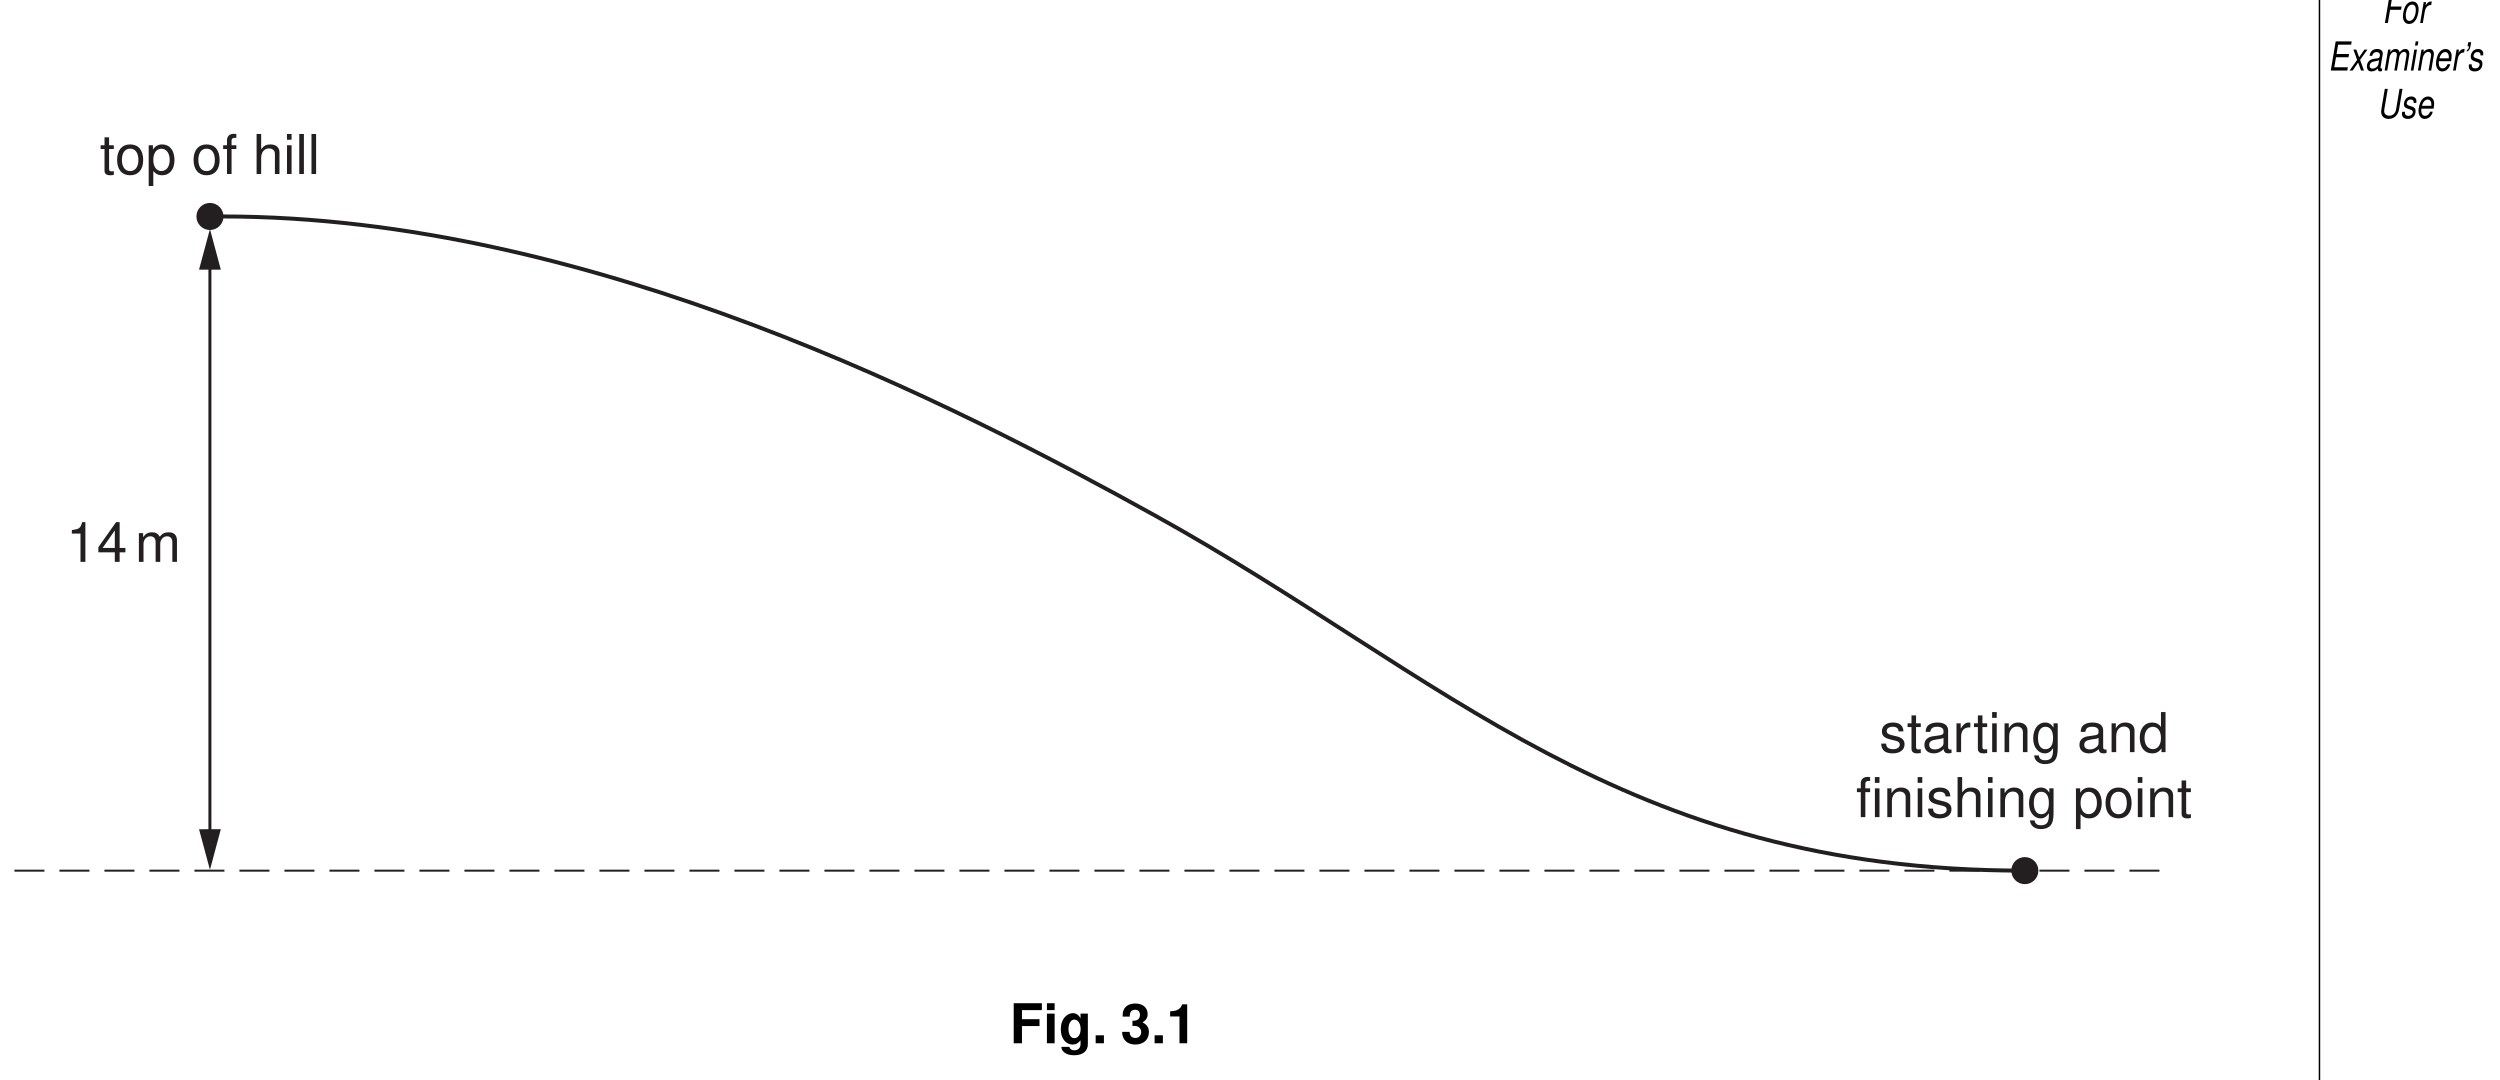
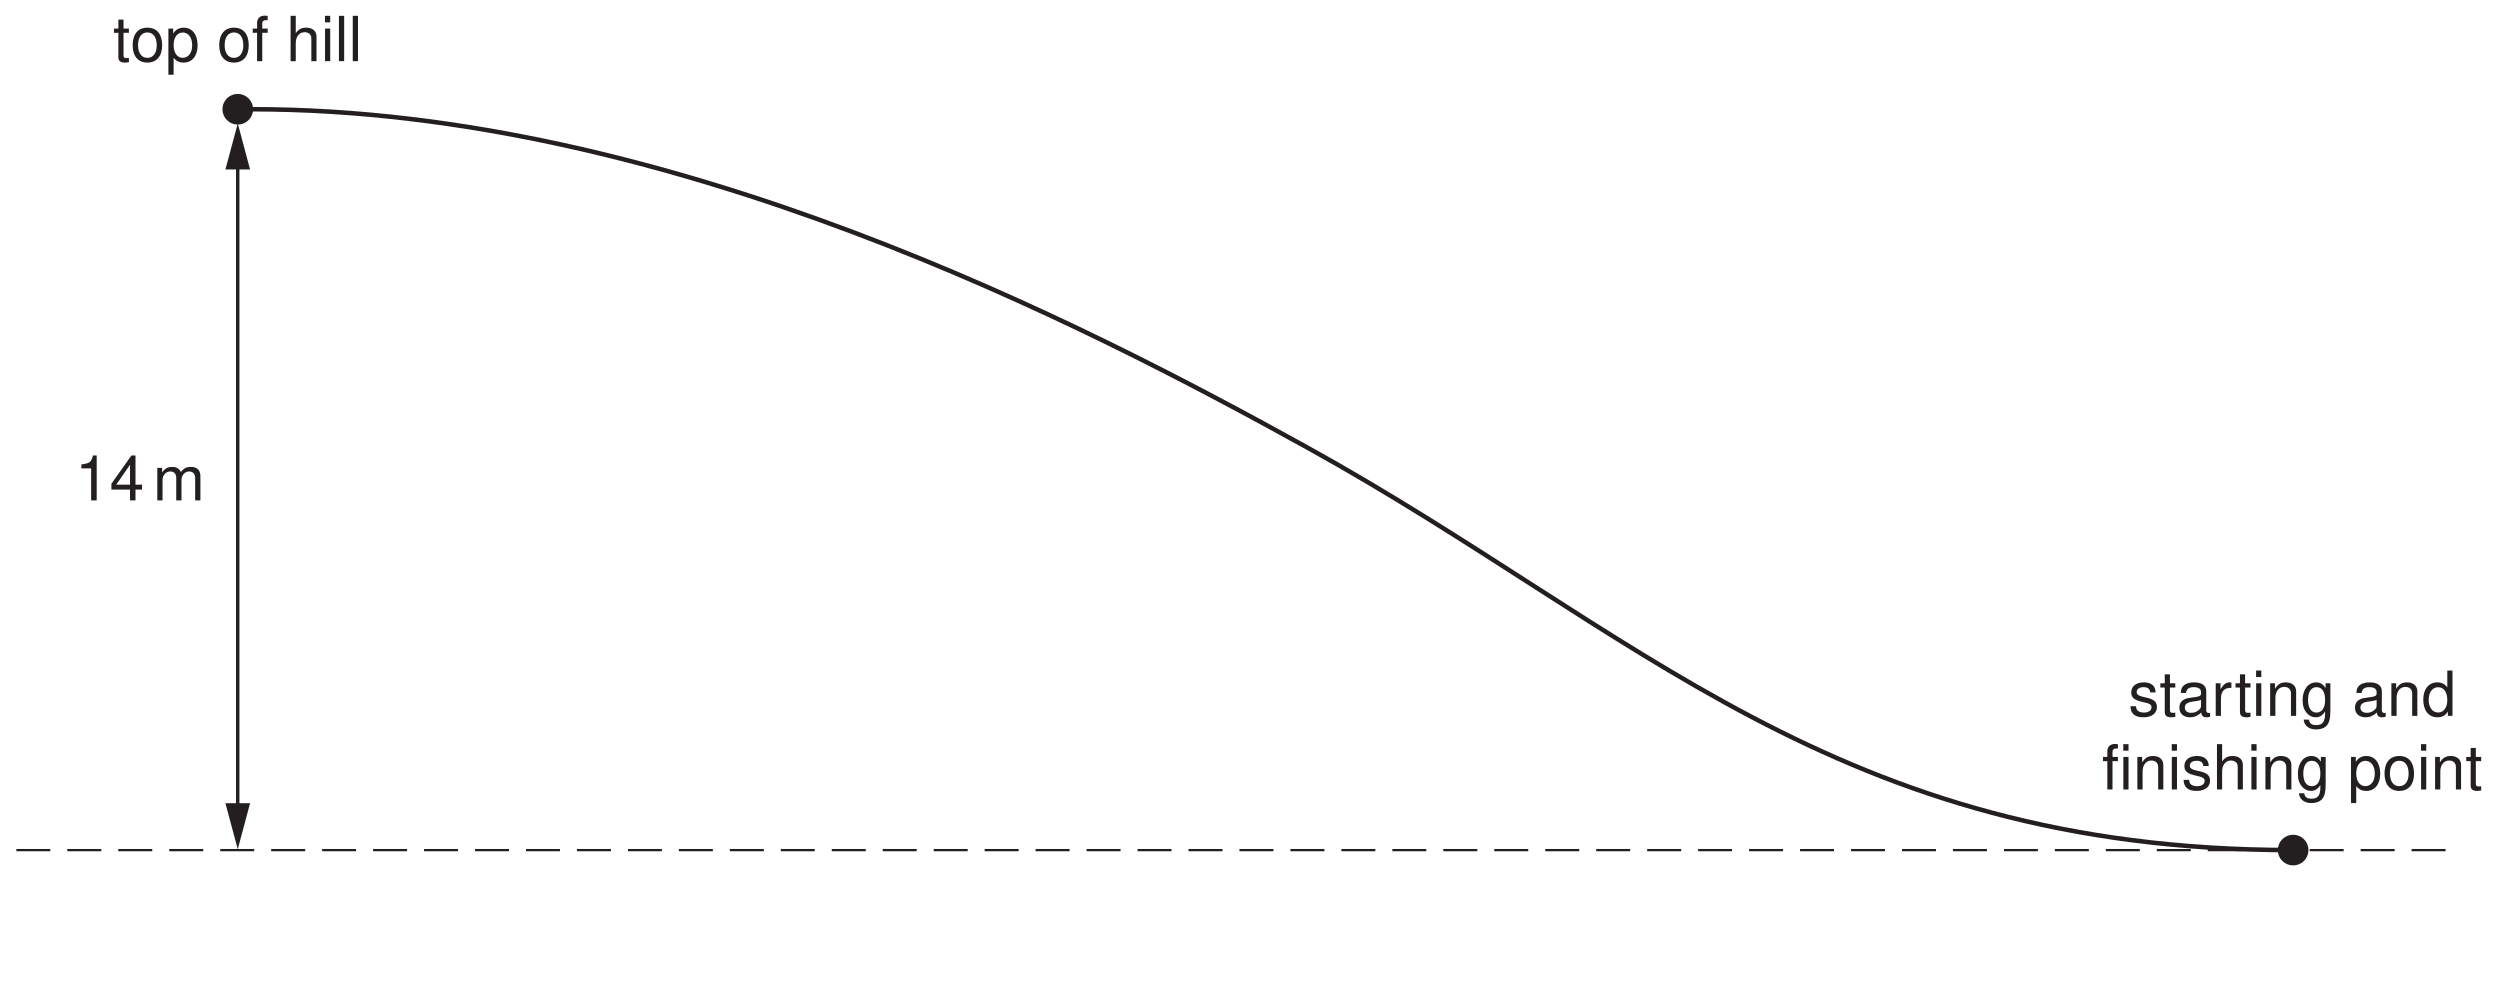
- <svg xmlns="http://www.w3.org/2000/svg" xmlns:xlink="http://www.w3.org/1999/xlink" data-id="0625_2008MJ_31_q03_fig3-1" data-width-mm="176.39" data-height-mm="76.2" data-measure="false" data-source="0625/31 MJ 2008 p5" version="1.1" width="500" height="216" viewBox="0 0 500 216">
+ <svg xmlns="http://www.w3.org/2000/svg" xmlns:xlink="http://www.w3.org/1999/xlink" data-id="0625_2008MJ_31_q03_fig3-1" data-width-mm="155.75" data-height-mm="62.07" data-measure="false" data-source="0625/31 MJ 2008 p5" version="1.1" width="441.5" height="175.957" viewBox="0 0 441.5 175.957">
  <defs>
    <clipPath id="clip_1">
-       <path transform="matrix(1,0,0,-1,-63.5,769.5)" d="M63.5 553.5H563.5V769.5H63.5Z" />
+       <path transform="matrix(1,0,0,-1,-63.499,745.499)" d="M63.5 569.542H505V745.5H63.5Z" />
    </clipPath>
    <clipPath id="clip_2">
-       <path transform="matrix(1,0,0,-1,-63.5,769.5)" d="M0 0H595V842H0Z" />
+       <path transform="matrix(1,0,0,-1,-63.499,745.499)" d="M0 0H595V842H0Z" />
    </clipPath>
-     <path id="font_3_39" d="M.254 .331H.601L.618 .413H.271L.321 .646H.716L.733 .728H.244L.089 0H.183L.254 .331Z" />
-     <path id="font_3_80" d="M.383 .538C.291 .538 .208 .496 .157 .422 .112 .358 .079 .248 .079 .163 .079 .052 .156-.023 .268-.023 .364-.023 .440 .015 .496 .092 .542 .155 .575 .264 .575 .351 .575 .404 .555 .455 .520 .489 .486 .522 .441 .538 .383 .538M.370 .461C.444 .461 .487 .414 .487 .332 .487 .273 .472 .208 .444 .158 .405 .089 .351 .053 .282 .053 .211 .053 .167 .102 .167 .183 .167 .241 .184 .306 .211 .356 .247 .424 .304 .461 .370 .461Z" />
-     <path id="font_3_83" d="M.179 .523 .068 0H.152L.210 .271C.236 .393 .307 .454 .417 .450L.435 .535C.422 .537 .414 .538 .403 .538 .345 .538 .301 .513 .238 .441L.255 .523H.179Z" />
-     <path id="font_3_38" d="M.254 .331H.649L.667 .413H.271L.321 .646H.733L.750 .728H.244L.089 0H.612L.629 .081H.200L.254 .331Z" />
-     <path id="font_3_89" d="M.349 .266 .582 .523H.485L.319 .331 .230 .523H.137L.255 .266 .016 0H.114L.288 .199 .378 0H.472L.349 .266Z" />
-     <path id="font_3_66" d="M.551 .050C.542 .048 .538 .048 .534 .048 .508 .048 .496 .057 .496 .077 .496 .080 .496 .084 .497 .087L.561 .388C.567 .416 .567 .416 .567 .425 .567 .493 .498 .538 .393 .538 .253 .538 .169 .479 .150 .368H.234C.243 .396 .250 .410 .264 .424 .286 .447 .328 .461 .371 .461 .431 .461 .477 .434 .477 .397 .477 .393 .476 .386 .475 .378L.472 .360C.463 .319 .444 .308 .371 .301 .237 .289 .195 .279 .146 .248 .094 .215 .064 .162 .064 .104 .064 .024 .118-.023 .207-.023 .244-.023 .284-.016 .321-.003 .352 .007 .368 .017 .409 .053V.046 .042C.409 .000 .437-.023 .485-.023 .497-.023 .500-.023 .524-.017 .526-.017 .532-.015 .538-.014L.551 .050M.430 .163C.417 .101 .329 .048 .241 .048 .184 .048 .152 .072 .152 .114 .152 .147 .171 .180 .201 .198 .225 .213 .254 .222 .304 .228 .398 .241 .406 .242 .450 .257L.430 .163Z" />
-     <path id="font_3_78" d="M.181 .523 .070 0H.154L.224 .328C.240 .404 .308 .466 .375 .466 .424 .466 .457 .439 .457 .397 .457 .386 .455 .373 .453 .360L.376 0H.460L.530 .328C.546 .406 .615 .466 .687 .466 .735 .466 .763 .437 .763 .389 .763 .375 .763 .375 .754 .340L.682 0H.766L.845 .372C.848 .383 .851 .416 .851 .427 .851 .454 .839 .482 .819 .504 .797 .528 .771 .538 .724 .538 .658 .538 .602 .513 .543 .455 .527 .511 .488 .538 .422 .538 .353 .538 .308 .518 .244 .458L.257 .523H.181Z" />
-     <path id="font_3_74" d="M.260 .523H.176L.065 0H.149L.260 .523M.304 .728H.220L.198 .625H.282L.304 .728Z" />
-     <path id="font_3_79" d="M.180 .523 .069 0H.153L.214 .288C.238 .398 .308 .466 .398 .466 .448 .466 .485 .431 .485 .385 .485 .379 .483 .365 .479 .348L.405 0H.489L.569 .375C.572 .388 .573 .400 .573 .413 .573 .489 .520 .538 .437 .538 .361 .538 .295 .511 .243 .458L.256 .523H.180Z" />
-     <path id="font_3_70" d="M.562 .233C.576 .311 .579 .335 .579 .367 .579 .464 .496 .538 .388 .538 .301 .538 .218 .497 .167 .430 .120 .367 .083 .254 .083 .172 .083 .118 .107 .063 .145 .026 .180-.007 .224-.023 .281-.023 .401-.023 .504 .050 .535 .158H.451C.416 .089 .362 .053 .295 .053 .216 .053 .171 .102 .171 .187 .171 .209 .172 .218 .176 .233H.562M.194 .305C.220 .397 .294 .461 .375 .461 .446 .461 .491 .413 .491 .338 .491 .329 .490 .321 .488 .305H.194Z" />
-     <path id="font_3_8" d="M.214 .707 .192 .604H.240C.230 .547 .209 .519 .173 .514L.165 .476C.226 .480 .270 .528 .287 .607L.308 .707H.214Z" />
-     <path id="font_3_84" d="M.513 .377C.518 .398 .519 .407 .519 .420 .519 .490 .453 .538 .355 .538 .284 .538 .223 .517 .182 .478 .145 .444 .122 .391 .122 .344 .122 .283 .157 .254 .260 .227L.334 .208C.367 .199 .382 .194 .391 .182 .398 .173 .404 .158 .404 .149 .404 .130 .389 .100 .372 .087 .347 .066 .304 .053 .261 .053 .191 .053 .153 .080 .153 .130 .153 .136 .154 .145 .155 .155H.066C.061 .132 .060 .120 .060 .104 .060 .024 .129-.023 .246-.023 .395-.023 .492 .053 .492 .172 .492 .233 .459 .265 .371 .287L.295 .306C.239 .320 .210 .340 .210 .366 .210 .386 .222 .411 .240 .429 .264 .451 .294 .461 .338 .461 .397 .461 .430 .439 .430 .399 .430 .393 .430 .385 .429 .377H.513Z" />
-     <path id="font_3_54" d="M.705 .728 .597 .216C.575 .117 .494 .057 .380 .057 .283 .057 .219 .103 .219 .172 .219 .186 .222 .201 .224 .216L.333 .728H.239L.137 .250C.130 .215 .123 .170 .123 .154 .123 .113 .146 .063 .178 .034 .219-.002 .285-.023 .362-.023 .530-.023 .659 .070 .690 .216L.799 .728H.705Z" />
-     <clipPath id="clip_4">
-       <path transform="matrix(1,0,0,-1,-63.5,769.5)" d="M65.414 745.335H502.414V592.335H65.414V745.335" />
+     <clipPath id="clip_3">
+       <path transform="matrix(1,0,0,-1,-63.499,745.499)" d="M65.414 745.335H502.414V592.335H65.414V745.335" />
    </clipPath>
-     <path id="font_5_18" d="M.258 .514V0H.347V.722H.288C.257 .611 .237 .597 .101 .578V.514H.258Z" />
-     <path id="font_5_21" d="M.326 .174V0H.414V.174H.519V.253H.414V.722H.349L.027 .267V.174H.326M.326 .253H.104L.326 .572V.253Z" />
-     <path id="font_5_1" d="" />
-     <path id="font_5_78" d="M.069 .523V0H.153V.328C.153 .404 .208 .465 .276 .465 .338 .465 .373 .427 .373 .360V0H.457V.328C.457 .404 .513 .465 .580 .465 .641 .465 .677 .426 .677 .360V0H.761V.392C.761 .486 .707 .538 .610 .538 .539 .538 .497 .517 .448 .458 .417 .514 .375 .538 .307 .538 .237 .538 .190 .513 .146 .449V.523H.069Z" />
-     <path id="font_5_85" d="M.253 .523H.167V.667H.084V.523H.013V.455H.084V.059C.084 .005 .120-.023 .185-.023 .207-.023 .225-.021 .253-.016V.053C.241 .050 .230 .049 .213 .049 .177 .049 .167 .059 .167 .097V.455H.253V.523Z" />
-     <path id="font_5_80" d="M.271 .538C.123 .538 .035 .433 .035 .257 .035 .080 .123-.023 .272-.023 .420-.023 .509 .081 .509 .253 .509 .435 .423 .538 .271 .538M.272 .461C.366 .461 .422 .384 .422 .254 .422 .130 .364 .053 .272 .053 .179 .053 .122 .130 .122 .257 .122 .384 .179 .461 .272 .461Z" />
-     <path id="font_5_81" d="M.053-.218H.137V.054C.181 .000 .230-.023 .298-.023 .434-.023 .522 .085 .522 .252 .522 .429 .436 .538 .297 .538 .226 .538 .169 .506 .130 .444V.523H.053V-.218M.283 .460C.375 .460 .435 .379 .435 .254 .435 .135 .375 .054 .283 .054 .194 .054 .137 .134 .137 .257 .137 .380 .194 .460 .283 .460Z" />
-     <path id="font_5_71" d="M.257 .523H.170V.605C.170 .640 .189 .658 .228 .658 .235 .658 .238 .658 .257 .657V.726C.238 .730 .227 .731 .210 .731 .133 .731 .087 .687 .087 .612V.523H.017V.455H.087V0H.170V.455H.257V.523Z" />
-     <path id="font_5_73" d="M.069 .728V0H.152V.288C.152 .395 .208 .465 .294 .465 .322 .465 .348 .457 .368 .442 .392 .424 .402 .399 .402 .362V0H.485V.395C.485 .483 .422 .538 .320 .538 .246 .538 .201 .515 .152 .451V.728H.069Z" />
-     <path id="font_5_74" d="M.149 .523H.066V0H.149V.523M.149 .728H.065V.623H.149V.728Z" />
-     <path id="font_5_77" d="M.151 .728H.067V0H.151V.728Z" />
-     <path id="font_5_84" d="M.437 .377C.436 .480 .368 .538 .247 .538 .125 .538 .046 .475 .046 .378 .046 .296 .088 .257 .212 .227L.291 .208C.348 .194 .371 .173 .371 .136 .371 .086 .322 .053 .25 .053 .204 .053 .166 .066 .145 .088 .132 .103 .126 .118 .121 .155H.033C.037 .034 .105-.023 .242-.023 .375-.023 .458 .041 .458 .142 .458 .220 .414 .263 .310 .288L.230 .307C.162 .323 .133 .345 .133 .382 .133 .431 .176 .461 .244 .461 .311 .461 .347 .432 .349 .377H.437Z" />
-     <path id="font_5_66" d="M.534 .048C.526 .046 .521 .046 .516 .046 .487 .046 .472 .061 .472 .087V.395C.472 .488 .403 .538 .274 .538 .197 .538 .136 .516 .100 .477 .076 .450 .066 .420 .064 .368H.148C.155 .432 .194 .461 .271 .461 .347 .461 .388 .433 .388 .383V.361C.388 .325 .369 .312 .301 .303 .183 .288 .165 .284 .133 .271 .072 .245 .041 .199 .041 .131 .041 .036 .107-.023 .213-.023 .279-.023 .332 0 .391 .053 .397 0 .423-.023 .477-.023 .495-.023 .506-.021 .534-.014V.048M.388 .164C.388 .136 .380 .119 .355 .097 .321 .065 .280 .049 .231 .049 .166 .049 .128 .080 .128 .133 .128 .188 .164 .216 .254 .229 .343 .241 .360 .245 .388 .258V.164Z" />
-     <path id="font_5_83" d="M.068 .523V0H.152V.271C.153 .397 .205 .453 .320 .450V.535C.306 .537 .298 .538 .288 .538 .234 .538 .194 .506 .145 .429V.523H.068Z" />
-     <path id="font_5_79" d="M.069 .523V0H.153V.288C.153 .395 .209 .465 .295 .465 .361 .465 .403 .425 .403 .362V0H.486V.395C.486 .482 .421 .538 .320 .538 .242 .538 .192 .508 .146 .435V.523H.069Z" />
-     <path id="font_5_72" d="M.403 .523V.447C.361 .510 .315 .538 .25 .538 .122 .538 .034 .420 .034 .252 .034 .164 .055 .100 .100 .047 .139 .001 .189-.023 .243-.023 .306-.023 .351 .004 .395 .070V.043C.395-.096 .356-.148 .252-.148 .181-.148 .144-.120 .136-.060H.051C.059-.157 .136-.218 .250-.218 .327-.218 .391-.193 .425-.151 .465-.102 .480-.037 .480 .085V.523H.403M.257 .461C.345 .461 .395 .388 .395 .254 .395 .127 .344 .053 .257 .053 .171 .053 .121 .128 .121 .257 .121 .385 .171 .461 .257 .461Z" />
-     <path id="font_5_69" d="M.494 .728H.411V.457C.376 .510 .320 .538 .250 .538 .114 .538 .025 .429 .025 .263 .025 .085 .111-.023 .253-.023 .325-.023 .375 .003 .420 .068V0H.494V.728M.264 .460C.354 .460 .411 .381 .411 .255 .411 .134 .353 .054 .265 .054 .173 .054 .112 .135 .112 .257 .112 .379 .173 .460 .264 .460Z" />
-     <path id="font_6_39" d="M.223 .313H.542V.438H.223V.603H.585V.728H.073V0H.223V.313Z" />
-     <path id="font_6_74" d="M.206 .539H.066V0H.206V.539M.206 .728H.066V.603H.206V.728Z" />
-     <path id="font_6_72" d="M.399 .539V.457C.360 .519 .317 .548 .260 .548 .212 .548 .159 .524 .122 .485 .068 .429 .040 .351 .040 .256 .040 .090 .128-.023 .257-.023 .315-.023 .350-.004 .399 .054V-.018C.399-.083 .353-.128 .287-.128 .237-.128 .206-.106 .195-.065H.051C.052-.107 .067-.136 .104-.166 .147-.201 .206-.218 .282-.218 .438-.218 .532-.143 .532-.018V.539H.399M.286 .431C.352 .431 .401 .358 .401 .258 .401 .160 .354 .093 .284 .093 .223 .093 .180 .160 .180 .258 .180 .360 .223 .431 .286 .431Z" />
-     <path id="font_6_15" d="M.213 .145H.063V0H.213V.145Z" />
-     <path id="font_6_1" d="" />
-     <path id="font_6_20" d="M.216 .316C.270 .316 .273 .316 .298 .309 .345 .296 .375 .255 .375 .203 .375 .140 .331 .097 .270 .097 .204 .097 .168 .134 .164 .207H.028C.029 .065 .121-.023 .267-.023 .418-.023 .515 .065 .515 .203 .515 .286 .479 .340 .399 .379 .464 .420 .492 .465 .492 .530 .492 .648 .404 .723 .267 .723 .164 .723 .085 .679 .054 .601 .041 .567 .037 .544 .037 .485H.167C.168 .523 .171 .542 .178 .560 .191 .591 .223 .610 .264 .610 .320 .610 .352 .576 .352 .517 .352 .445 .311 .410 .228 .410H.216V.316Z" />
-     <path id="font_6_18" d="M.237 .488V0H.377V.708H.284C.263 .625 .189 .582 .067 .582V.488H.237Z" />
+     <path id="font_4_18" d="M.258 .514V0H.347V.722H.288C.257 .611 .237 .597 .101 .578V.514H.258Z" />
+     <path id="font_4_21" d="M.326 .174V0H.414V.174H.519V.253H.414V.722H.349L.027 .267V.174H.326M.326 .253H.104L.326 .572V.253Z" />
+     <path id="font_4_1" d="" />
+     <path id="font_4_78" d="M.069 .523V0H.153V.328C.153 .404 .208 .465 .276 .465 .338 .465 .373 .427 .373 .360V0H.457V.328C.457 .404 .513 .465 .580 .465 .641 .465 .677 .426 .677 .360V0H.761V.392C.761 .486 .707 .538 .610 .538 .539 .538 .497 .517 .448 .458 .417 .514 .375 .538 .307 .538 .237 .538 .190 .513 .146 .449V.523H.069Z" />
+     <path id="font_4_85" d="M.253 .523H.167V.667H.084V.523H.013V.455H.084V.059C.084 .005 .120-.023 .185-.023 .207-.023 .225-.021 .253-.016V.053C.241 .050 .230 .049 .213 .049 .177 .049 .167 .059 .167 .097V.455H.253V.523Z" />
+     <path id="font_4_80" d="M.271 .538C.123 .538 .035 .433 .035 .257 .035 .080 .123-.023 .272-.023 .420-.023 .509 .081 .509 .253 .509 .435 .423 .538 .271 .538M.272 .461C.366 .461 .422 .384 .422 .254 .422 .130 .364 .053 .272 .053 .179 .053 .122 .130 .122 .257 .122 .384 .179 .461 .272 .461Z" />
+     <path id="font_4_81" d="M.053-.218H.137V.054C.181 .000 .230-.023 .298-.023 .434-.023 .522 .085 .522 .252 .522 .429 .436 .538 .297 .538 .226 .538 .169 .506 .130 .444V.523H.053V-.218M.283 .460C.375 .460 .435 .379 .435 .254 .435 .135 .375 .054 .283 .054 .194 .054 .137 .134 .137 .257 .137 .380 .194 .460 .283 .460Z" />
+     <path id="font_4_71" d="M.257 .523H.170V.605C.170 .640 .189 .658 .228 .658 .235 .658 .238 .658 .257 .657V.726C.238 .730 .227 .731 .210 .731 .133 .731 .087 .687 .087 .612V.523H.017V.455H.087V0H.170V.455H.257V.523Z" />
+     <path id="font_4_73" d="M.069 .728V0H.152V.288C.152 .395 .208 .465 .294 .465 .322 .465 .348 .457 .368 .442 .392 .424 .402 .399 .402 .362V0H.485V.395C.485 .483 .422 .538 .320 .538 .246 .538 .201 .515 .152 .451V.728H.069Z" />
+     <path id="font_4_74" d="M.149 .523H.066V0H.149V.523M.149 .728H.065V.623H.149V.728Z" />
+     <path id="font_4_77" d="M.151 .728H.067V0H.151V.728Z" />
+     <path id="font_4_84" d="M.437 .377C.436 .480 .368 .538 .247 .538 .125 .538 .046 .475 .046 .378 .046 .296 .088 .257 .212 .227L.291 .208C.348 .194 .371 .173 .371 .136 .371 .086 .322 .053 .25 .053 .204 .053 .166 .066 .145 .088 .132 .103 .126 .118 .121 .155H.033C.037 .034 .105-.023 .242-.023 .375-.023 .458 .041 .458 .142 .458 .220 .414 .263 .310 .288L.230 .307C.162 .323 .133 .345 .133 .382 .133 .431 .176 .461 .244 .461 .311 .461 .347 .432 .349 .377H.437Z" />
+     <path id="font_4_66" d="M.534 .048C.526 .046 .521 .046 .516 .046 .487 .046 .472 .061 .472 .087V.395C.472 .488 .403 .538 .274 .538 .197 .538 .136 .516 .100 .477 .076 .450 .066 .420 .064 .368H.148C.155 .432 .194 .461 .271 .461 .347 .461 .388 .433 .388 .383V.361C.388 .325 .369 .312 .301 .303 .183 .288 .165 .284 .133 .271 .072 .245 .041 .199 .041 .131 .041 .036 .107-.023 .213-.023 .279-.023 .332 0 .391 .053 .397 0 .423-.023 .477-.023 .495-.023 .506-.021 .534-.014V.048M.388 .164C.388 .136 .380 .119 .355 .097 .321 .065 .280 .049 .231 .049 .166 .049 .128 .080 .128 .133 .128 .188 .164 .216 .254 .229 .343 .241 .360 .245 .388 .258V.164Z" />
+     <path id="font_4_83" d="M.068 .523V0H.152V.271C.153 .397 .205 .453 .320 .450V.535C.306 .537 .298 .538 .288 .538 .234 .538 .194 .506 .145 .429V.523H.068Z" />
+     <path id="font_4_79" d="M.069 .523V0H.153V.288C.153 .395 .209 .465 .295 .465 .361 .465 .403 .425 .403 .362V0H.486V.395C.486 .482 .421 .538 .320 .538 .242 .538 .192 .508 .146 .435V.523H.069Z" />
+     <path id="font_4_72" d="M.403 .523V.447C.361 .510 .315 .538 .25 .538 .122 .538 .034 .420 .034 .252 .034 .164 .055 .100 .100 .047 .139 .001 .189-.023 .243-.023 .306-.023 .351 .004 .395 .070V.043C.395-.096 .356-.148 .252-.148 .181-.148 .144-.120 .136-.060H.051C.059-.157 .136-.218 .250-.218 .327-.218 .391-.193 .425-.151 .465-.102 .480-.037 .480 .085V.523H.403M.257 .461C.345 .461 .395 .388 .395 .254 .395 .127 .344 .053 .257 .053 .171 .053 .121 .128 .121 .257 .121 .385 .171 .461 .257 .461Z" />
+     <path id="font_4_69" d="M.494 .728H.411V.457C.376 .510 .320 .538 .250 .538 .114 .538 .025 .429 .025 .263 .025 .085 .111-.023 .253-.023 .325-.023 .375 .003 .420 .068V0H.494V.728M.264 .460C.354 .460 .411 .381 .411 .255 .411 .134 .353 .054 .265 .054 .173 .054 .112 .135 .112 .257 .112 .379 .173 .460 .264 .460Z" />
  </defs>
  <g clip-path="url(#clip_1)">
    <g clip-path="url(#clip_2)">
-       <path transform="matrix(1,0,0,-1,463.893,-1.633)" stroke-width=".3" stroke-linecap="butt" stroke-miterlimit="4" stroke-linejoin="miter" fill="none" stroke="#000000" d="M0 0V-711.496" />
-       <use data-text="F" xlink:href="#font_3_39" transform="matrix(6.32,0,0,-8,476.414,4.606)" />
-       <use data-text="o" xlink:href="#font_3_80" transform="matrix(6.32,0,0,-8,480.088,4.606)" />
-       <use data-text="r" xlink:href="#font_3_83" transform="matrix(6.32,0,0,-8,483.604,4.606)" />
-       <use data-text="E" xlink:href="#font_3_38" transform="matrix(6.32,0,0,-8,465.595,14.102)" />
-       <use data-text="x" xlink:href="#font_3_89" transform="matrix(6.32,0,0,-8,469.811,14.102)" />
-       <use data-text="a" xlink:href="#font_3_66" transform="matrix(6.32,0,0,-8,472.971,14.102)" />
-       <use data-text="m" xlink:href="#font_3_78" transform="matrix(6.32,0,0,-8,476.486,14.102)" />
-       <use data-text="i" xlink:href="#font_3_74" transform="matrix(6.32,0,0,-8,481.751,14.102)" />
-       <use data-text="n" xlink:href="#font_3_79" transform="matrix(6.32,0,0,-8,483.155,14.102)" />
-       <use data-text="e" xlink:href="#font_3_70" transform="matrix(6.32,0,0,-8,486.669,14.102)" />
-       <use data-text="r" xlink:href="#font_3_83" transform="matrix(6.32,0,0,-8,490.184,14.102)" />
-       <use data-text="’" xlink:href="#font_3_8" transform="matrix(6.32,0,0,-8,492.289,14.102)" />
-       <use data-text="s" xlink:href="#font_3_84" transform="matrix(6.32,0,0,-8,493.377,14.102)" />
-       <use data-text="U" xlink:href="#font_3_54" transform="matrix(6.32,0,0,-8,475.448,23.598)" />
-       <use data-text="s" xlink:href="#font_3_84" transform="matrix(6.32,0,0,-8,480.011,23.598)" />
-       <use data-text="e" xlink:href="#font_3_70" transform="matrix(6.32,0,0,-8,483.172,23.598)" />
-       <path transform="matrix(1,0,0,-1,2.889,174.132)" stroke-width=".4" stroke-linecap="butt" stroke-dasharray="6,3" stroke-miterlimit="4" stroke-linejoin="miter" fill="none" stroke="#231f20" d="M0 0H429.723" />
-       <path transform="matrix(1,0,0,-1,44.498,43.293)" d="M0 0C0-1.385-1.122-2.508-2.508-2.508-3.893-2.508-5.015-1.385-5.015 0-5.015 1.386-3.893 2.508-2.508 2.508-1.122 2.508 0 1.386 0 0Z" fill="#231f20" />
-       <path transform="matrix(1,0,0,-1,44.498,43.293)" stroke-width=".4" stroke-linecap="butt" stroke-miterlimit="4" stroke-linejoin="miter" fill="none" stroke="#231f20" d="M0 0C0-1.385-1.122-2.508-2.508-2.508-3.893-2.508-5.015-1.385-5.015 0-5.015 1.386-3.893 2.508-2.508 2.508-1.122 2.508 0 1.386 0 0Z" />
-       <g clip-path="url(#clip_4)">
-         <path transform="matrix(1,0,0,-1,407.477,174.125)" d="M0 0C0-1.386-1.122-2.508-2.508-2.508-3.894-2.508-5.016-1.386-5.016 0-5.016 1.386-3.894 2.508-2.508 2.508-1.122 2.508 0 1.386 0 0" fill="#231f20" />
-         <path transform="matrix(1,0,0,-1,407.477,174.125)" stroke-width=".4" stroke-linecap="butt" stroke-miterlimit="4" stroke-linejoin="miter" fill="none" stroke="#231f20" d="M0 0C0-1.386-1.122-2.508-2.508-2.508-3.894-2.508-5.016-1.386-5.016 0-5.016 1.386-3.894 2.508-2.508 2.508-1.122 2.508 0 1.386 0 0Z" />
+       <path transform="matrix(1,0,0,-1,2.890,150.131)" stroke-width=".4" stroke-linecap="butt" stroke-dasharray="6,3" stroke-miterlimit="4" stroke-linejoin="miter" fill="none" stroke="#231f20" d="M0 0H429.723" />
+       <path transform="matrix(1,0,0,-1,44.498,19.292)" d="M0 0C0-1.385-1.122-2.508-2.508-2.508-3.893-2.508-5.015-1.385-5.015 0-5.015 1.386-3.893 2.508-2.508 2.508-1.122 2.508 0 1.386 0 0Z" fill="#231f20" />
+       <path transform="matrix(1,0,0,-1,44.498,19.292)" stroke-width=".4" stroke-linecap="butt" stroke-miterlimit="4" stroke-linejoin="miter" fill="none" stroke="#231f20" d="M0 0C0-1.385-1.122-2.508-2.508-2.508-3.893-2.508-5.015-1.385-5.015 0-5.015 1.386-3.893 2.508-2.508 2.508-1.122 2.508 0 1.386 0 0Z" />
+       <g clip-path="url(#clip_3)">
+         <path transform="matrix(1,0,0,-1,407.477,150.124)" d="M0 0C0-1.386-1.122-2.508-2.508-2.508-3.894-2.508-5.016-1.386-5.016 0-5.016 1.386-3.894 2.508-2.508 2.508-1.122 2.508 0 1.386 0 0" fill="#231f20" />
+         <path transform="matrix(1,0,0,-1,407.477,150.124)" stroke-width=".4" stroke-linecap="butt" stroke-miterlimit="4" stroke-linejoin="miter" fill="none" stroke="#231f20" d="M0 0C0-1.386-1.122-2.508-2.508-2.508-3.894-2.508-5.016-1.386-5.016 0-5.016 1.386-3.894 2.508-2.508 2.508-1.122 2.508 0 1.386 0 0Z" />
      </g>
-       <path transform="matrix(1,0,0,-1,44.498,43.293)" stroke-width=".8" stroke-linecap="butt" stroke-miterlimit="4" stroke-linejoin="miter" fill="none" stroke="#231f20" d="M0 0C73.989 0 147.142-38.039 186.436-59.777 244.345-91.812 279.655-130.832 360.331-130.832" />
-       <path transform="matrix(1,0,0,-1,39.807,53.927)" d="M0 0 2.183 8.126 4.359-.005 0 0" fill="#231f20" />
-       <path transform="matrix(1,0,0,-1,39.807,165.848)" d="M0 0 2.183-8.127 4.359 .005 0 0" fill="#231f20" />
-       <path transform="matrix(1,0,0,-1,41.983,49.947)" stroke-width=".6" stroke-linecap="butt" stroke-miterlimit="4" stroke-linejoin="miter" fill="none" stroke="#231f20" d="M0 0V-118.657" />
-       <use data-text="1" xlink:href="#font_5_18" transform="matrix(11,0,0,-11,13.259,112.374)" fill="#231f20" />
-       <use data-text="4" xlink:href="#font_5_21" transform="matrix(11,0,0,-11,19.375,112.374)" fill="#231f20" />
-       <use data-text="m" xlink:href="#font_5_78" transform="matrix(11,0,0,-11,27.020,112.374)" fill="#231f20" />
-       <use data-text="t" xlink:href="#font_5_85" transform="matrix(11,0,0,-11,19.980,34.802)" fill="#231f20" />
-       <use data-text="o" xlink:href="#font_5_80" transform="matrix(11,0,0,-11,23.038,34.802)" fill="#231f20" />
-       <use data-text="p" xlink:href="#font_5_81" transform="matrix(11,0,0,-11,29.154,34.802)" fill="#231f20" />
-       <use data-text="o" xlink:href="#font_5_80" transform="matrix(11,0,0,-11,38.328,34.802)" fill="#231f20" />
-       <use data-text="f" xlink:href="#font_5_71" transform="matrix(11,0,0,-11,44.444,34.802)" fill="#231f20" />
-       <use data-text="h" xlink:href="#font_5_73" transform="matrix(11,0,0,-11,50.560,34.802)" fill="#231f20" />
-       <use data-text="i" xlink:href="#font_5_74" transform="matrix(11,0,0,-11,56.676,34.802)" fill="#231f20" />
-       <use data-text="l" xlink:href="#font_5_77" transform="matrix(11,0,0,-11,59.118,34.802)" fill="#231f20" />
-       <use data-text="l" xlink:href="#font_5_77" transform="matrix(11,0,0,-11,61.560,34.802)" fill="#231f20" />
-       <use data-text="s" xlink:href="#font_5_84" transform="matrix(11,0,0,-11,375.874,150.423)" fill="#231f20" />
-       <use data-text="t" xlink:href="#font_5_85" transform="matrix(11,0,0,-11,381.374,150.423)" fill="#231f20" />
-       <use data-text="a" xlink:href="#font_5_66" transform="matrix(11,0,0,-11,384.432,150.423)" fill="#231f20" />
-       <use data-text="r" xlink:href="#font_5_83" transform="matrix(11,0,0,-11,390.548,150.423)" fill="#231f20" />
-       <use data-text="t" xlink:href="#font_5_85" transform="matrix(11,0,0,-11,394.651,150.423)" fill="#231f20" />
-       <use data-text="i" xlink:href="#font_5_74" transform="matrix(11,0,0,-11,397.709,150.423)" fill="#231f20" />
-       <use data-text="n" xlink:href="#font_5_79" transform="matrix(11,0,0,-11,400.151,150.423)" fill="#231f20" />
-       <use data-text="g" xlink:href="#font_5_72" transform="matrix(11,0,0,-11,406.267,150.423)" fill="#231f20" />
-       <use data-text="a" xlink:href="#font_5_66" transform="matrix(11,0,0,-11,415.441,150.423)" fill="#231f20" />
-       <use data-text="n" xlink:href="#font_5_79" transform="matrix(11,0,0,-11,421.557,150.423)" fill="#231f20" />
-       <use data-text="d" xlink:href="#font_5_69" transform="matrix(11,0,0,-11,427.673,150.423)" fill="#231f20" />
-       <use data-text="f" xlink:href="#font_5_71" transform="matrix(11,0,0,-11,371.199,163.425)" fill="#231f20" />
-       <use data-text="i" xlink:href="#font_5_74" transform="matrix(11,0,0,-11,374.257,163.425)" fill="#231f20" />
-       <use data-text="n" xlink:href="#font_5_79" transform="matrix(11,0,0,-11,376.699,163.425)" fill="#231f20" />
-       <use data-text="i" xlink:href="#font_5_74" transform="matrix(11,0,0,-11,382.815,163.425)" fill="#231f20" />
-       <use data-text="s" xlink:href="#font_5_84" transform="matrix(11,0,0,-11,385.257,163.425)" fill="#231f20" />
-       <use data-text="h" xlink:href="#font_5_73" transform="matrix(11,0,0,-11,390.757,163.425)" fill="#231f20" />
-       <use data-text="i" xlink:href="#font_5_74" transform="matrix(11,0,0,-11,396.873,163.425)" fill="#231f20" />
-       <use data-text="n" xlink:href="#font_5_79" transform="matrix(11,0,0,-11,399.315,163.425)" fill="#231f20" />
-       <use data-text="g" xlink:href="#font_5_72" transform="matrix(11,0,0,-11,405.431,163.425)" fill="#231f20" />
-       <use data-text="p" xlink:href="#font_5_81" transform="matrix(11,0,0,-11,414.605,163.425)" fill="#231f20" />
-       <use data-text="o" xlink:href="#font_5_80" transform="matrix(11,0,0,-11,420.721,163.425)" fill="#231f20" />
-       <use data-text="i" xlink:href="#font_5_74" transform="matrix(11,0,0,-11,426.837,163.425)" fill="#231f20" />
-       <use data-text="n" xlink:href="#font_5_79" transform="matrix(11,0,0,-11,429.279,163.425)" fill="#231f20" />
-       <use data-text="t" xlink:href="#font_5_85" transform="matrix(11,0,0,-11,435.395,163.425)" fill="#231f20" />
-       <use data-text="F" xlink:href="#font_6_39" transform="matrix(11,0,0,-11,201.939,208.655)" />
-       <use data-text="i" xlink:href="#font_6_74" transform="matrix(11,0,0,-11,208.66,208.655)" />
-       <use data-text="g" xlink:href="#font_6_72" transform="matrix(11,0,0,-11,211.718,208.655)" />
-       <use data-text="." xlink:href="#font_6_15" transform="matrix(11,0,0,-11,218.439,208.655)" />
-       <use data-text="3" xlink:href="#font_6_20" transform="matrix(11,0,0,-11,224.115,208.655)" />
-       <use data-text="." xlink:href="#font_6_15" transform="matrix(11,0,0,-11,230.231,208.655)" />
-       <use data-text="1" xlink:href="#font_6_18" transform="matrix(11,0,0,-11,233.289,208.655)" />
+       <path transform="matrix(1,0,0,-1,44.498,19.292)" stroke-width=".8" stroke-linecap="butt" stroke-miterlimit="4" stroke-linejoin="miter" fill="none" stroke="#231f20" d="M0 0C73.989 0 147.142-38.039 186.436-59.777 244.345-91.812 279.655-130.832 360.331-130.832" />
+       <path transform="matrix(1,0,0,-1,39.807,29.926)" d="M0 0 2.183 8.126 4.359-.005 0 0" fill="#231f20" />
+       <path transform="matrix(1,0,0,-1,39.807,141.847)" d="M0 0 2.183-8.127 4.359 .005 0 0" fill="#231f20" />
+       <path transform="matrix(1,0,0,-1,41.983,25.946)" stroke-width=".6" stroke-linecap="butt" stroke-miterlimit="4" stroke-linejoin="miter" fill="none" stroke="#231f20" d="M0 0V-118.657" />
+       <use data-text="1" xlink:href="#font_4_18" transform="matrix(11,0,0,-11,13.259,88.374)" fill="#231f20" />
+       <use data-text="4" xlink:href="#font_4_21" transform="matrix(11,0,0,-11,19.375,88.374)" fill="#231f20" />
+       <use data-text="m" xlink:href="#font_4_78" transform="matrix(11,0,0,-11,27.020,88.374)" fill="#231f20" />
+       <use data-text="t" xlink:href="#font_4_85" transform="matrix(11,0,0,-11,19.980,10.802)" fill="#231f20" />
+       <use data-text="o" xlink:href="#font_4_80" transform="matrix(11,0,0,-11,23.038,10.802)" fill="#231f20" />
+       <use data-text="p" xlink:href="#font_4_81" transform="matrix(11,0,0,-11,29.154,10.802)" fill="#231f20" />
+       <use data-text="o" xlink:href="#font_4_80" transform="matrix(11,0,0,-11,38.328,10.802)" fill="#231f20" />
+       <use data-text="f" xlink:href="#font_4_71" transform="matrix(11,0,0,-11,44.444,10.802)" fill="#231f20" />
+       <use data-text="h" xlink:href="#font_4_73" transform="matrix(11,0,0,-11,50.560,10.802)" fill="#231f20" />
+       <use data-text="i" xlink:href="#font_4_74" transform="matrix(11,0,0,-11,56.676,10.802)" fill="#231f20" />
+       <use data-text="l" xlink:href="#font_4_77" transform="matrix(11,0,0,-11,59.118,10.802)" fill="#231f20" />
+       <use data-text="l" xlink:href="#font_4_77" transform="matrix(11,0,0,-11,61.560,10.802)" fill="#231f20" />
+       <use data-text="s" xlink:href="#font_4_84" transform="matrix(11,0,0,-11,375.874,126.423)" fill="#231f20" />
+       <use data-text="t" xlink:href="#font_4_85" transform="matrix(11,0,0,-11,381.374,126.423)" fill="#231f20" />
+       <use data-text="a" xlink:href="#font_4_66" transform="matrix(11,0,0,-11,384.432,126.423)" fill="#231f20" />
+       <use data-text="r" xlink:href="#font_4_83" transform="matrix(11,0,0,-11,390.548,126.423)" fill="#231f20" />
+       <use data-text="t" xlink:href="#font_4_85" transform="matrix(11,0,0,-11,394.651,126.423)" fill="#231f20" />
+       <use data-text="i" xlink:href="#font_4_74" transform="matrix(11,0,0,-11,397.709,126.423)" fill="#231f20" />
+       <use data-text="n" xlink:href="#font_4_79" transform="matrix(11,0,0,-11,400.151,126.423)" fill="#231f20" />
+       <use data-text="g" xlink:href="#font_4_72" transform="matrix(11,0,0,-11,406.267,126.423)" fill="#231f20" />
+       <use data-text="a" xlink:href="#font_4_66" transform="matrix(11,0,0,-11,415.441,126.423)" fill="#231f20" />
+       <use data-text="n" xlink:href="#font_4_79" transform="matrix(11,0,0,-11,421.557,126.423)" fill="#231f20" />
+       <use data-text="d" xlink:href="#font_4_69" transform="matrix(11,0,0,-11,427.673,126.423)" fill="#231f20" />
+       <use data-text="f" xlink:href="#font_4_71" transform="matrix(11,0,0,-11,371.199,139.425)" fill="#231f20" />
+       <use data-text="i" xlink:href="#font_4_74" transform="matrix(11,0,0,-11,374.257,139.425)" fill="#231f20" />
+       <use data-text="n" xlink:href="#font_4_79" transform="matrix(11,0,0,-11,376.699,139.425)" fill="#231f20" />
+       <use data-text="i" xlink:href="#font_4_74" transform="matrix(11,0,0,-11,382.815,139.425)" fill="#231f20" />
+       <use data-text="s" xlink:href="#font_4_84" transform="matrix(11,0,0,-11,385.257,139.425)" fill="#231f20" />
+       <use data-text="h" xlink:href="#font_4_73" transform="matrix(11,0,0,-11,390.757,139.425)" fill="#231f20" />
+       <use data-text="i" xlink:href="#font_4_74" transform="matrix(11,0,0,-11,396.873,139.425)" fill="#231f20" />
+       <use data-text="n" xlink:href="#font_4_79" transform="matrix(11,0,0,-11,399.315,139.425)" fill="#231f20" />
+       <use data-text="g" xlink:href="#font_4_72" transform="matrix(11,0,0,-11,405.431,139.425)" fill="#231f20" />
+       <use data-text="p" xlink:href="#font_4_81" transform="matrix(11,0,0,-11,414.605,139.425)" fill="#231f20" />
+       <use data-text="o" xlink:href="#font_4_80" transform="matrix(11,0,0,-11,420.721,139.425)" fill="#231f20" />
+       <use data-text="i" xlink:href="#font_4_74" transform="matrix(11,0,0,-11,426.837,139.425)" fill="#231f20" />
+       <use data-text="n" xlink:href="#font_4_79" transform="matrix(11,0,0,-11,429.279,139.425)" fill="#231f20" />
+       <use data-text="t" xlink:href="#font_4_85" transform="matrix(11,0,0,-11,435.395,139.425)" fill="#231f20" />
    </g>
  </g>
</svg>
